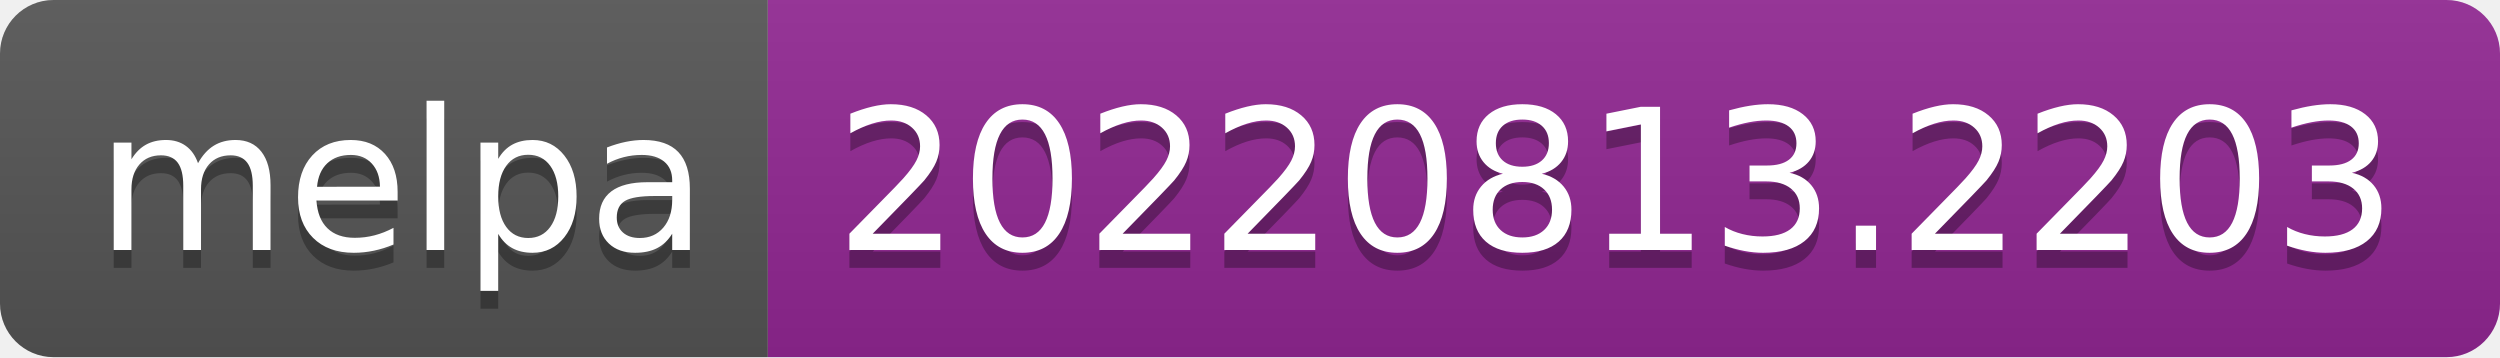
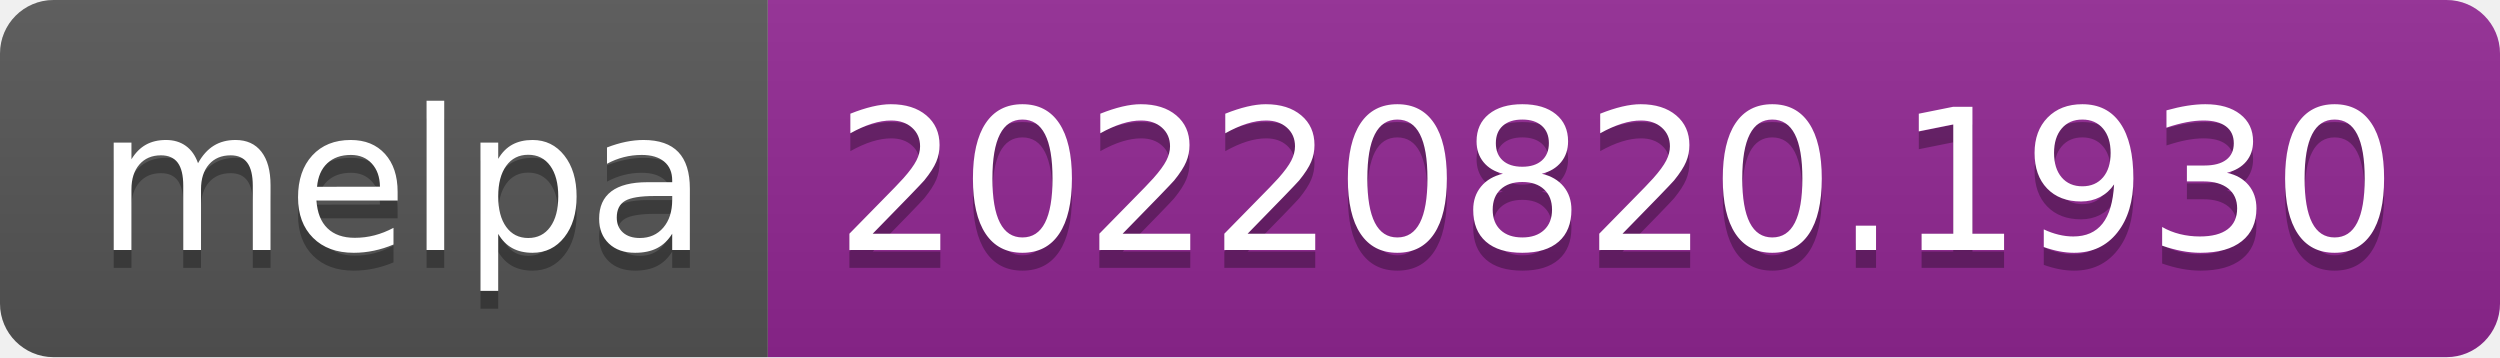
- <svg xmlns="http://www.w3.org/2000/svg" width="140" height="20" role="img" aria-label="melpa: 20220813.2203">
+ <svg xmlns="http://www.w3.org/2000/svg" width="140" height="20" role="img" aria-label="melpa: 20220820.1930">
  <linearGradient id="s" x2="0" y2="100%">
    <stop offset="0" stop-color="#bbb" stop-opacity=".1" />
    <stop offset="1" stop-opacity=".1" />
  </linearGradient>
  <clipPath id="r">
    <rect width="140" height="20" rx="3" fill="#fff" />
  </clipPath>
  <g clip-path="url(#r)">
    <rect width="43" height="20" fill="#555" />
    <rect x="43" width="97" height="20" fill="#922793" />
    <rect width="140" height="20" fill="url(#s)" />
  </g>
  <g fill="#fff" text-anchor="middle" font-family="Verdana,Geneva,DejaVu Sans,sans-serif" text-rendering="geometricPrecision" font-size="110">
    <text aria-hidden="true" x="225" y="150" fill="#010101" fill-opacity=".3" transform="scale(.1)" textLength="330">melpa</text>
    <text x="225" y="140" transform="scale(.1)" fill="#fff" textLength="330">melpa</text>
-     <text aria-hidden="true" x="905" y="150" fill="#010101" fill-opacity=".3" transform="scale(.1)" textLength="870">20220813.2203</text>
-     <text x="905" y="140" transform="scale(.1)" fill="#fff" textLength="870">20220813.2203</text>
+     <text aria-hidden="true" x="905" y="150" fill="#010101" fill-opacity=".3" transform="scale(.1)" textLength="870">20220820.1930</text>
+     <text x="905" y="140" transform="scale(.1)" fill="#fff" textLength="870">20220820.1930</text>
  </g>
</svg>
